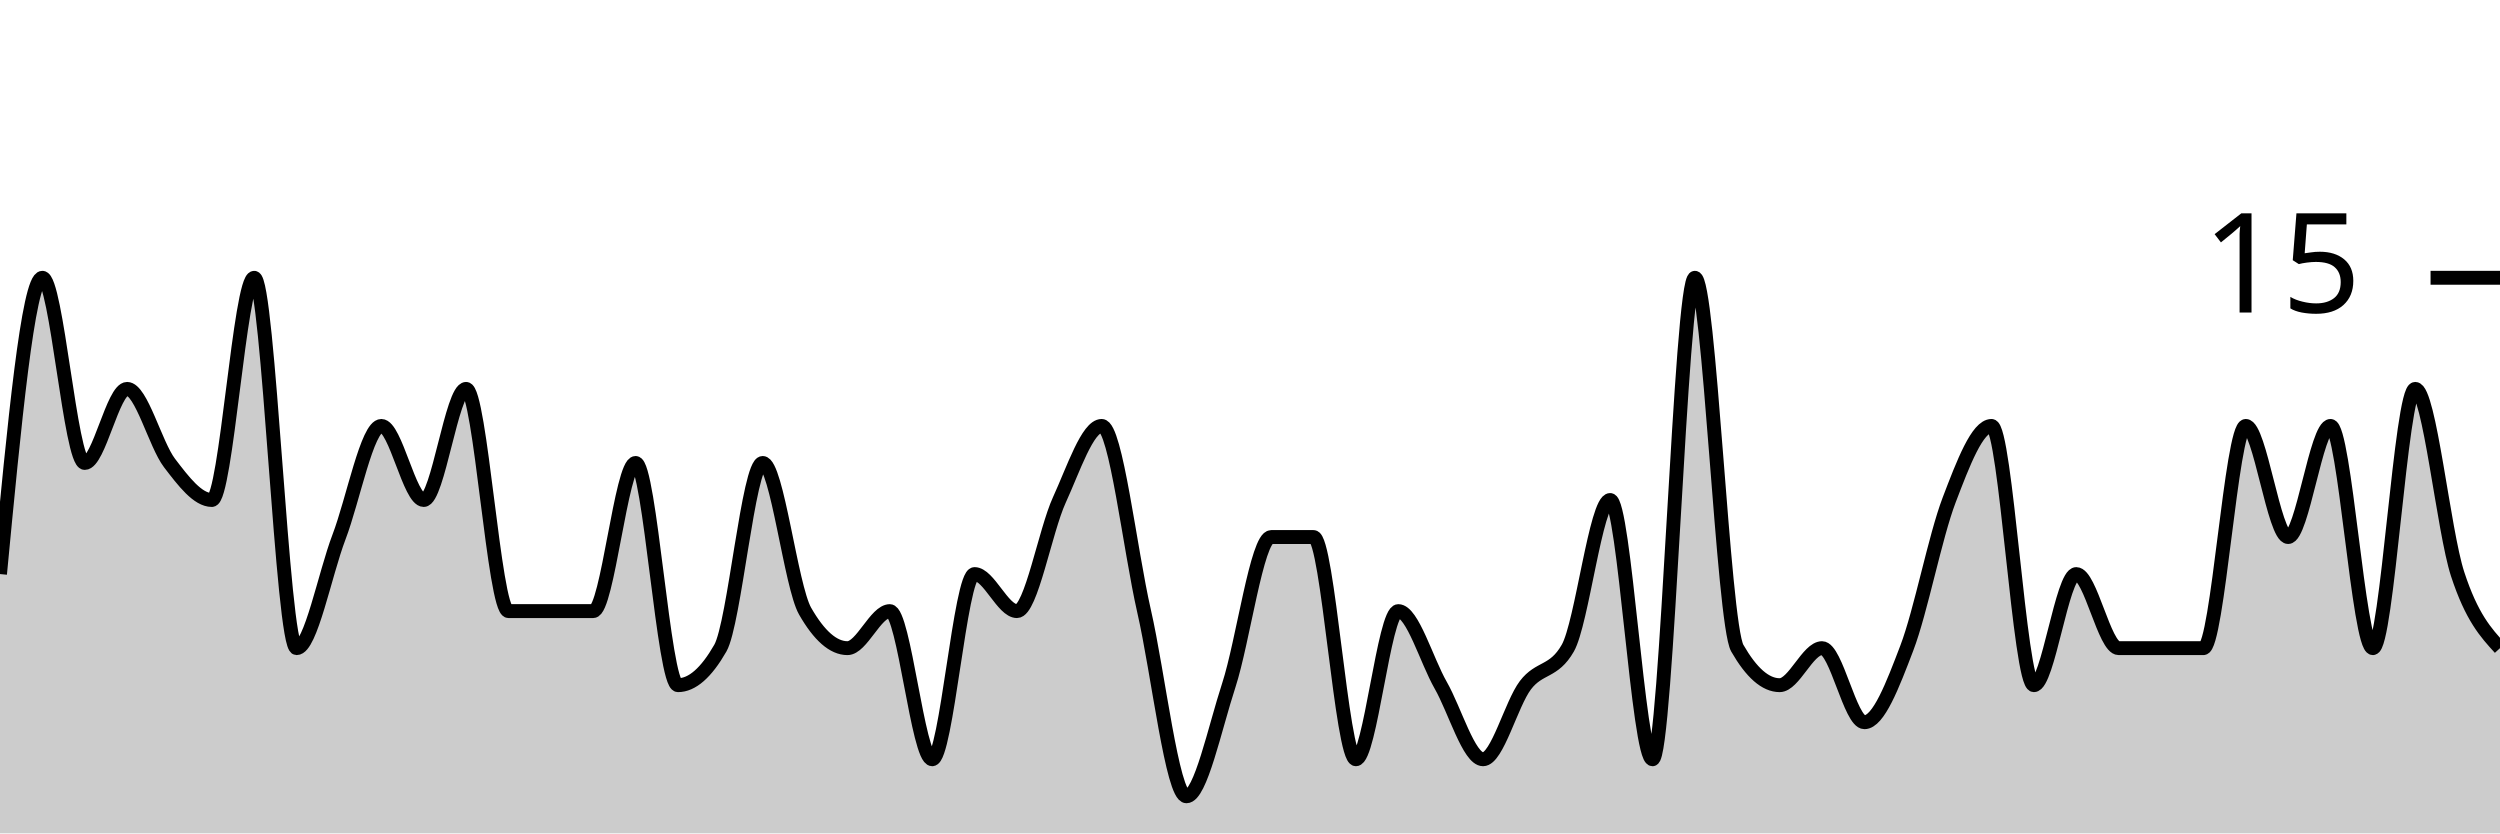
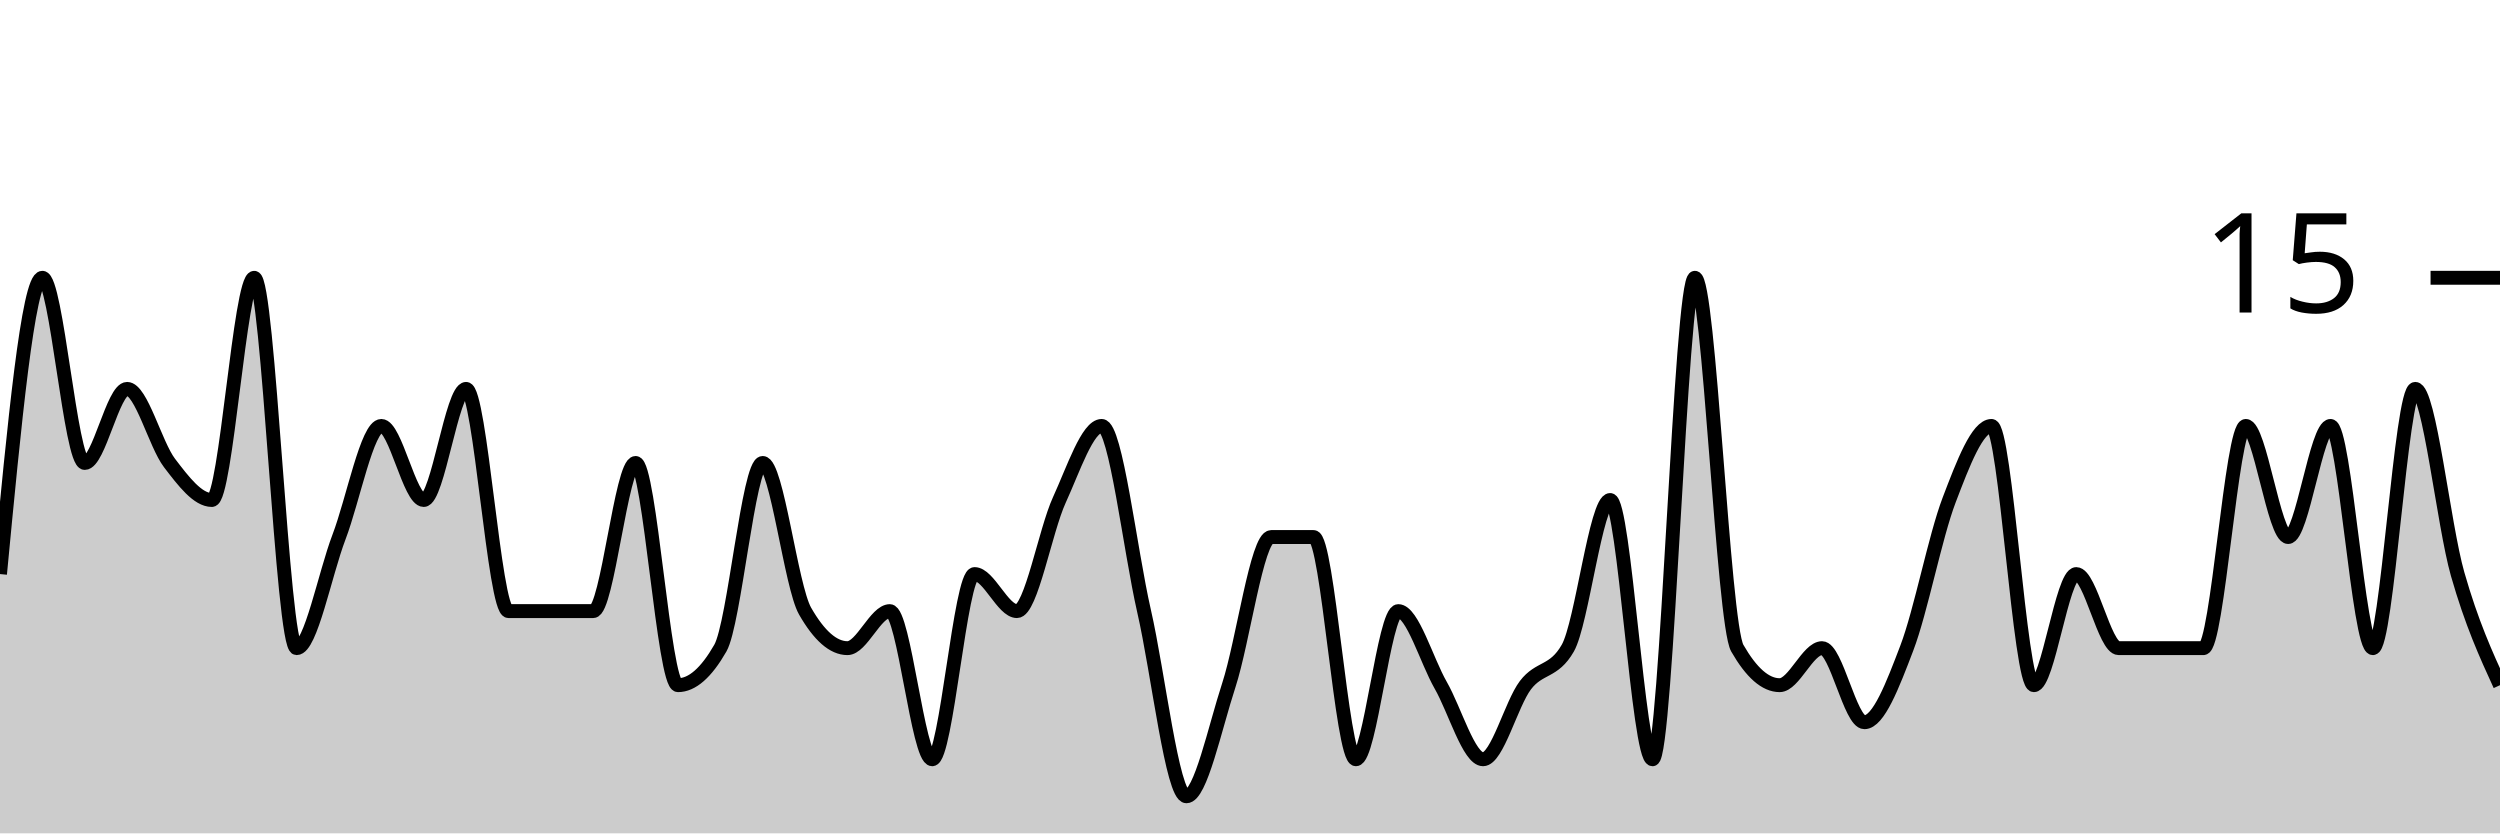
<svg xmlns="http://www.w3.org/2000/svg" viewBox="0 0 180 60">
  <g transform="translate(0,20)">
-     <path class="area" fill="rgba(0, 0, 0, 0.2)" d="M0,21.333C1.017,10.667,2.034,0,3.051,0C4.068,0,5.085,13.333,6.102,13.333C7.119,13.333,8.136,8,9.153,8C10.169,8,11.186,12,12.203,13.333C13.22,14.667,14.237,16,15.254,16C16.271,16,17.288,0,18.305,0C19.322,0,20.339,26.667,21.356,26.667C22.373,26.667,23.39,21.333,24.407,18.667C25.424,16,26.441,10.667,27.458,10.667C28.475,10.667,29.492,16,30.508,16C31.525,16,32.542,8,33.559,8C34.576,8,35.593,24,36.61,24C37.627,24,38.644,24,39.661,24C40.678,24,41.695,24,42.712,24C43.729,24,44.746,13.333,45.763,13.333C46.78,13.333,47.797,29.333,48.814,29.333C49.831,29.333,50.847,28.444,51.864,26.667C52.881,24.889,53.898,13.333,54.915,13.333C55.932,13.333,56.949,22.222,57.966,24C58.983,25.778,60,26.667,61.017,26.667C62.034,26.667,63.051,24,64.068,24C65.085,24,66.102,34.667,67.119,34.667C68.136,34.667,69.153,21.333,70.169,21.333C71.186,21.333,72.203,24,73.22,24C74.237,24,75.254,18.222,76.271,16C77.288,13.778,78.305,10.667,79.322,10.667C80.339,10.667,81.356,19.556,82.373,24C83.39,28.444,84.407,37.333,85.424,37.333C86.441,37.333,87.458,32.444,88.475,29.333C89.492,26.222,90.508,18.667,91.525,18.667C92.542,18.667,93.559,18.667,94.576,18.667C95.593,18.667,96.61,34.667,97.627,34.667C98.644,34.667,99.661,24,100.678,24C101.695,24,102.712,27.556,103.729,29.333C104.746,31.111,105.763,34.667,106.78,34.667C107.797,34.667,108.814,30.667,109.831,29.333C110.847,28,111.864,28.444,112.881,26.667C113.898,24.889,114.915,16,115.932,16C116.949,16,117.966,34.667,118.983,34.667C120,34.667,121.017,0,122.034,0C123.051,0,124.068,24.889,125.085,26.667C126.102,28.444,127.119,29.333,128.136,29.333C129.153,29.333,130.169,26.667,131.186,26.667C132.203,26.667,133.22,32,134.237,32C135.254,32,136.271,29.333,137.288,26.667C138.305,24,139.322,18.667,140.339,16C141.356,13.333,142.373,10.667,143.39,10.667C144.407,10.667,145.424,29.333,146.441,29.333C147.458,29.333,148.475,21.333,149.492,21.333C150.508,21.333,151.525,26.667,152.542,26.667C153.559,26.667,154.576,26.667,155.593,26.667C156.61,26.667,157.627,26.667,158.644,26.667C159.661,26.667,160.678,10.667,161.695,10.667C162.712,10.667,163.729,18.667,164.746,18.667C165.763,18.667,166.78,10.667,167.797,10.667C168.814,10.667,169.831,26.667,170.847,26.667C171.864,26.667,172.881,8,173.898,8C174.915,8,175.932,18.222,176.949,21.333C177.966,24.444,178.983,25.556,180,26.667L180,40C178.983,40,177.966,40,176.949,40C175.932,40,174.915,40,173.898,40C172.881,40,171.864,40,170.847,40C169.831,40,168.814,40,167.797,40C166.78,40,165.763,40,164.746,40C163.729,40,162.712,40,161.695,40C160.678,40,159.661,40,158.644,40C157.627,40,156.61,40,155.593,40C154.576,40,153.559,40,152.542,40C151.525,40,150.508,40,149.492,40C148.475,40,147.458,40,146.441,40C145.424,40,144.407,40,143.39,40C142.373,40,141.356,40,140.339,40C139.322,40,138.305,40,137.288,40C136.271,40,135.254,40,134.237,40C133.22,40,132.203,40,131.186,40C130.169,40,129.153,40,128.136,40C127.119,40,126.102,40,125.085,40C124.068,40,123.051,40,122.034,40C121.017,40,120,40,118.983,40C117.966,40,116.949,40,115.932,40C114.915,40,113.898,40,112.881,40C111.864,40,110.847,40,109.831,40C108.814,40,107.797,40,106.78,40C105.763,40,104.746,40,103.729,40C102.712,40,101.695,40,100.678,40C99.661,40,98.644,40,97.627,40C96.61,40,95.593,40,94.576,40C93.559,40,92.542,40,91.525,40C90.508,40,89.492,40,88.475,40C87.458,40,86.441,40,85.424,40C84.407,40,83.39,40,82.373,40C81.356,40,80.339,40,79.322,40C78.305,40,77.288,40,76.271,40C75.254,40,74.237,40,73.22,40C72.203,40,71.186,40,70.169,40C69.153,40,68.136,40,67.119,40C66.102,40,65.085,40,64.068,40C63.051,40,62.034,40,61.017,40C60,40,58.983,40,57.966,40C56.949,40,55.932,40,54.915,40C53.898,40,52.881,40,51.864,40C50.847,40,49.831,40,48.814,40C47.797,40,46.78,40,45.763,40C44.746,40,43.729,40,42.712,40C41.695,40,40.678,40,39.661,40C38.644,40,37.627,40,36.61,40C35.593,40,34.576,40,33.559,40C32.542,40,31.525,40,30.508,40C29.492,40,28.475,40,27.458,40C26.441,40,25.424,40,24.407,40C23.39,40,22.373,40,21.356,40C20.339,40,19.322,40,18.305,40C17.288,40,16.271,40,15.254,40C14.237,40,13.22,40,12.203,40C11.186,40,10.169,40,9.153,40C8.136,40,7.119,40,6.102,40C5.085,40,4.068,40,3.051,40C2.034,40,1.017,40,0,40Z" />
-     <path class="line" stroke="black" fill="none" d="M0,21.333C1.017,10.667,2.034,0,3.051,0C4.068,0,5.085,13.333,6.102,13.333C7.119,13.333,8.136,8,9.153,8C10.169,8,11.186,12,12.203,13.333C13.22,14.667,14.237,16,15.254,16C16.271,16,17.288,0,18.305,0C19.322,0,20.339,26.667,21.356,26.667C22.373,26.667,23.39,21.333,24.407,18.667C25.424,16,26.441,10.667,27.458,10.667C28.475,10.667,29.492,16,30.508,16C31.525,16,32.542,8,33.559,8C34.576,8,35.593,24,36.61,24C37.627,24,38.644,24,39.661,24C40.678,24,41.695,24,42.712,24C43.729,24,44.746,13.333,45.763,13.333C46.78,13.333,47.797,29.333,48.814,29.333C49.831,29.333,50.847,28.444,51.864,26.667C52.881,24.889,53.898,13.333,54.915,13.333C55.932,13.333,56.949,22.222,57.966,24C58.983,25.778,60,26.667,61.017,26.667C62.034,26.667,63.051,24,64.068,24C65.085,24,66.102,34.667,67.119,34.667C68.136,34.667,69.153,21.333,70.169,21.333C71.186,21.333,72.203,24,73.22,24C74.237,24,75.254,18.222,76.271,16C77.288,13.778,78.305,10.667,79.322,10.667C80.339,10.667,81.356,19.556,82.373,24C83.39,28.444,84.407,37.333,85.424,37.333C86.441,37.333,87.458,32.444,88.475,29.333C89.492,26.222,90.508,18.667,91.525,18.667C92.542,18.667,93.559,18.667,94.576,18.667C95.593,18.667,96.61,34.667,97.627,34.667C98.644,34.667,99.661,24,100.678,24C101.695,24,102.712,27.556,103.729,29.333C104.746,31.111,105.763,34.667,106.78,34.667C107.797,34.667,108.814,30.667,109.831,29.333C110.847,28,111.864,28.444,112.881,26.667C113.898,24.889,114.915,16,115.932,16C116.949,16,117.966,34.667,118.983,34.667C120,34.667,121.017,0,122.034,0C123.051,0,124.068,24.889,125.085,26.667C126.102,28.444,127.119,29.333,128.136,29.333C129.153,29.333,130.169,26.667,131.186,26.667C132.203,26.667,133.22,32,134.237,32C135.254,32,136.271,29.333,137.288,26.667C138.305,24,139.322,18.667,140.339,16C141.356,13.333,142.373,10.667,143.39,10.667C144.407,10.667,145.424,29.333,146.441,29.333C147.458,29.333,148.475,21.333,149.492,21.333C150.508,21.333,151.525,26.667,152.542,26.667C153.559,26.667,154.576,26.667,155.593,26.667C156.61,26.667,157.627,26.667,158.644,26.667C159.661,26.667,160.678,10.667,161.695,10.667C162.712,10.667,163.729,18.667,164.746,18.667C165.763,18.667,166.78,10.667,167.797,10.667C168.814,10.667,169.831,26.667,170.847,26.667C171.864,26.667,172.881,8,173.898,8C174.915,8,175.932,18.222,176.949,21.333C177.966,24.444,178.983,25.556,180,26.667" />
+     <path class="area" fill="rgba(0, 0, 0, 0.2)" d="M0,21.333C1.017,10.667,2.034,0,3.051,0C4.068,0,5.085,13.333,6.102,13.333C7.119,13.333,8.136,8,9.153,8C10.169,8,11.186,12,12.203,13.333C13.22,14.667,14.237,16,15.254,16C16.271,16,17.288,0,18.305,0C19.322,0,20.339,26.667,21.356,26.667C22.373,26.667,23.39,21.333,24.407,18.667C25.424,16,26.441,10.667,27.458,10.667C28.475,10.667,29.492,16,30.508,16C31.525,16,32.542,8,33.559,8C34.576,8,35.593,24,36.61,24C37.627,24,38.644,24,39.661,24C40.678,24,41.695,24,42.712,24C43.729,24,44.746,13.333,45.763,13.333C46.78,13.333,47.797,29.333,48.814,29.333C49.831,29.333,50.847,28.444,51.864,26.667C52.881,24.889,53.898,13.333,54.915,13.333C55.932,13.333,56.949,22.222,57.966,24C58.983,25.778,60,26.667,61.017,26.667C62.034,26.667,63.051,24,64.068,24C65.085,24,66.102,34.667,67.119,34.667C68.136,34.667,69.153,21.333,70.169,21.333C71.186,21.333,72.203,24,73.22,24C74.237,24,75.254,18.222,76.271,16C77.288,13.778,78.305,10.667,79.322,10.667C80.339,10.667,81.356,19.556,82.373,24C83.39,28.444,84.407,37.333,85.424,37.333C86.441,37.333,87.458,32.444,88.475,29.333C89.492,26.222,90.508,18.667,91.525,18.667C92.542,18.667,93.559,18.667,94.576,18.667C95.593,18.667,96.61,34.667,97.627,34.667C98.644,34.667,99.661,24,100.678,24C101.695,24,102.712,27.556,103.729,29.333C104.746,31.111,105.763,34.667,106.78,34.667C107.797,34.667,108.814,30.667,109.831,29.333C110.847,28,111.864,28.444,112.881,26.667C113.898,24.889,114.915,16,115.932,16C116.949,16,117.966,34.667,118.983,34.667C120,34.667,121.017,0,122.034,0C123.051,0,124.068,24.889,125.085,26.667C126.102,28.444,127.119,29.333,128.136,29.333C129.153,29.333,130.169,26.667,131.186,26.667C132.203,26.667,133.22,32,134.237,32C135.254,32,136.271,29.333,137.288,26.667C138.305,24,139.322,18.667,140.339,16C141.356,13.333,142.373,10.667,143.39,10.667C144.407,10.667,145.424,29.333,146.441,29.333C147.458,29.333,148.475,21.333,149.492,21.333C150.508,21.333,151.525,26.667,152.542,26.667C153.559,26.667,154.576,26.667,155.593,26.667C156.61,26.667,157.627,26.667,158.644,26.667C159.661,26.667,160.678,10.667,161.695,10.667C162.712,10.667,163.729,18.667,164.746,18.667C165.763,18.667,166.78,10.667,167.797,10.667C168.814,10.667,169.831,26.667,170.847,26.667C171.864,26.667,172.881,8,173.898,8C174.915,8,175.932,17.778,176.949,21.333C177.966,24.889,178.983,27.111,180,29.333L180,40C178.983,40,177.966,40,176.949,40C175.932,40,174.915,40,173.898,40C172.881,40,171.864,40,170.847,40C169.831,40,168.814,40,167.797,40C166.78,40,165.763,40,164.746,40C163.729,40,162.712,40,161.695,40C160.678,40,159.661,40,158.644,40C157.627,40,156.61,40,155.593,40C154.576,40,153.559,40,152.542,40C151.525,40,150.508,40,149.492,40C148.475,40,147.458,40,146.441,40C145.424,40,144.407,40,143.39,40C142.373,40,141.356,40,140.339,40C139.322,40,138.305,40,137.288,40C136.271,40,135.254,40,134.237,40C133.22,40,132.203,40,131.186,40C130.169,40,129.153,40,128.136,40C127.119,40,126.102,40,125.085,40C124.068,40,123.051,40,122.034,40C121.017,40,120,40,118.983,40C117.966,40,116.949,40,115.932,40C114.915,40,113.898,40,112.881,40C111.864,40,110.847,40,109.831,40C108.814,40,107.797,40,106.78,40C105.763,40,104.746,40,103.729,40C102.712,40,101.695,40,100.678,40C99.661,40,98.644,40,97.627,40C96.61,40,95.593,40,94.576,40C93.559,40,92.542,40,91.525,40C90.508,40,89.492,40,88.475,40C87.458,40,86.441,40,85.424,40C84.407,40,83.39,40,82.373,40C81.356,40,80.339,40,79.322,40C78.305,40,77.288,40,76.271,40C75.254,40,74.237,40,73.22,40C72.203,40,71.186,40,70.169,40C69.153,40,68.136,40,67.119,40C66.102,40,65.085,40,64.068,40C63.051,40,62.034,40,61.017,40C60,40,58.983,40,57.966,40C56.949,40,55.932,40,54.915,40C53.898,40,52.881,40,51.864,40C50.847,40,49.831,40,48.814,40C47.797,40,46.78,40,45.763,40C44.746,40,43.729,40,42.712,40C41.695,40,40.678,40,39.661,40C38.644,40,37.627,40,36.61,40C35.593,40,34.576,40,33.559,40C32.542,40,31.525,40,30.508,40C29.492,40,28.475,40,27.458,40C26.441,40,25.424,40,24.407,40C23.39,40,22.373,40,21.356,40C20.339,40,19.322,40,18.305,40C17.288,40,16.271,40,15.254,40C14.237,40,13.22,40,12.203,40C11.186,40,10.169,40,9.153,40C8.136,40,7.119,40,6.102,40C5.085,40,4.068,40,3.051,40C2.034,40,1.017,40,0,40Z" />
+     <path class="line" stroke="black" fill="none" d="M0,21.333C1.017,10.667,2.034,0,3.051,0C4.068,0,5.085,13.333,6.102,13.333C7.119,13.333,8.136,8,9.153,8C10.169,8,11.186,12,12.203,13.333C13.22,14.667,14.237,16,15.254,16C16.271,16,17.288,0,18.305,0C19.322,0,20.339,26.667,21.356,26.667C22.373,26.667,23.39,21.333,24.407,18.667C25.424,16,26.441,10.667,27.458,10.667C28.475,10.667,29.492,16,30.508,16C31.525,16,32.542,8,33.559,8C34.576,8,35.593,24,36.61,24C37.627,24,38.644,24,39.661,24C40.678,24,41.695,24,42.712,24C43.729,24,44.746,13.333,45.763,13.333C46.78,13.333,47.797,29.333,48.814,29.333C49.831,29.333,50.847,28.444,51.864,26.667C52.881,24.889,53.898,13.333,54.915,13.333C55.932,13.333,56.949,22.222,57.966,24C58.983,25.778,60,26.667,61.017,26.667C62.034,26.667,63.051,24,64.068,24C65.085,24,66.102,34.667,67.119,34.667C68.136,34.667,69.153,21.333,70.169,21.333C71.186,21.333,72.203,24,73.22,24C74.237,24,75.254,18.222,76.271,16C77.288,13.778,78.305,10.667,79.322,10.667C80.339,10.667,81.356,19.556,82.373,24C83.39,28.444,84.407,37.333,85.424,37.333C86.441,37.333,87.458,32.444,88.475,29.333C89.492,26.222,90.508,18.667,91.525,18.667C92.542,18.667,93.559,18.667,94.576,18.667C95.593,18.667,96.61,34.667,97.627,34.667C98.644,34.667,99.661,24,100.678,24C101.695,24,102.712,27.556,103.729,29.333C104.746,31.111,105.763,34.667,106.78,34.667C107.797,34.667,108.814,30.667,109.831,29.333C110.847,28,111.864,28.444,112.881,26.667C113.898,24.889,114.915,16,115.932,16C116.949,16,117.966,34.667,118.983,34.667C120,34.667,121.017,0,122.034,0C123.051,0,124.068,24.889,125.085,26.667C126.102,28.444,127.119,29.333,128.136,29.333C129.153,29.333,130.169,26.667,131.186,26.667C132.203,26.667,133.22,32,134.237,32C135.254,32,136.271,29.333,137.288,26.667C138.305,24,139.322,18.667,140.339,16C141.356,13.333,142.373,10.667,143.39,10.667C144.407,10.667,145.424,29.333,146.441,29.333C147.458,29.333,148.475,21.333,149.492,21.333C150.508,21.333,151.525,26.667,152.542,26.667C153.559,26.667,154.576,26.667,155.593,26.667C156.61,26.667,157.627,26.667,158.644,26.667C159.661,26.667,160.678,10.667,161.695,10.667C162.712,10.667,163.729,18.667,164.746,18.667C165.763,18.667,166.78,10.667,167.797,10.667C168.814,10.667,169.831,26.667,170.847,26.667C171.864,26.667,172.881,8,173.898,8C174.915,8,175.932,17.778,176.949,21.333C177.966,24.889,178.983,27.111,180,29.333" />
    <path class="axis-ceiling" stroke-width="1" stroke="black" fill="none" d="M175,0L180,0" />
    <text class="axis-ceiling-label" font-family="sans-serif" text-anchor="end" font-size="10px" x="170" y="2.5">15</text>
  </g>
</svg>
